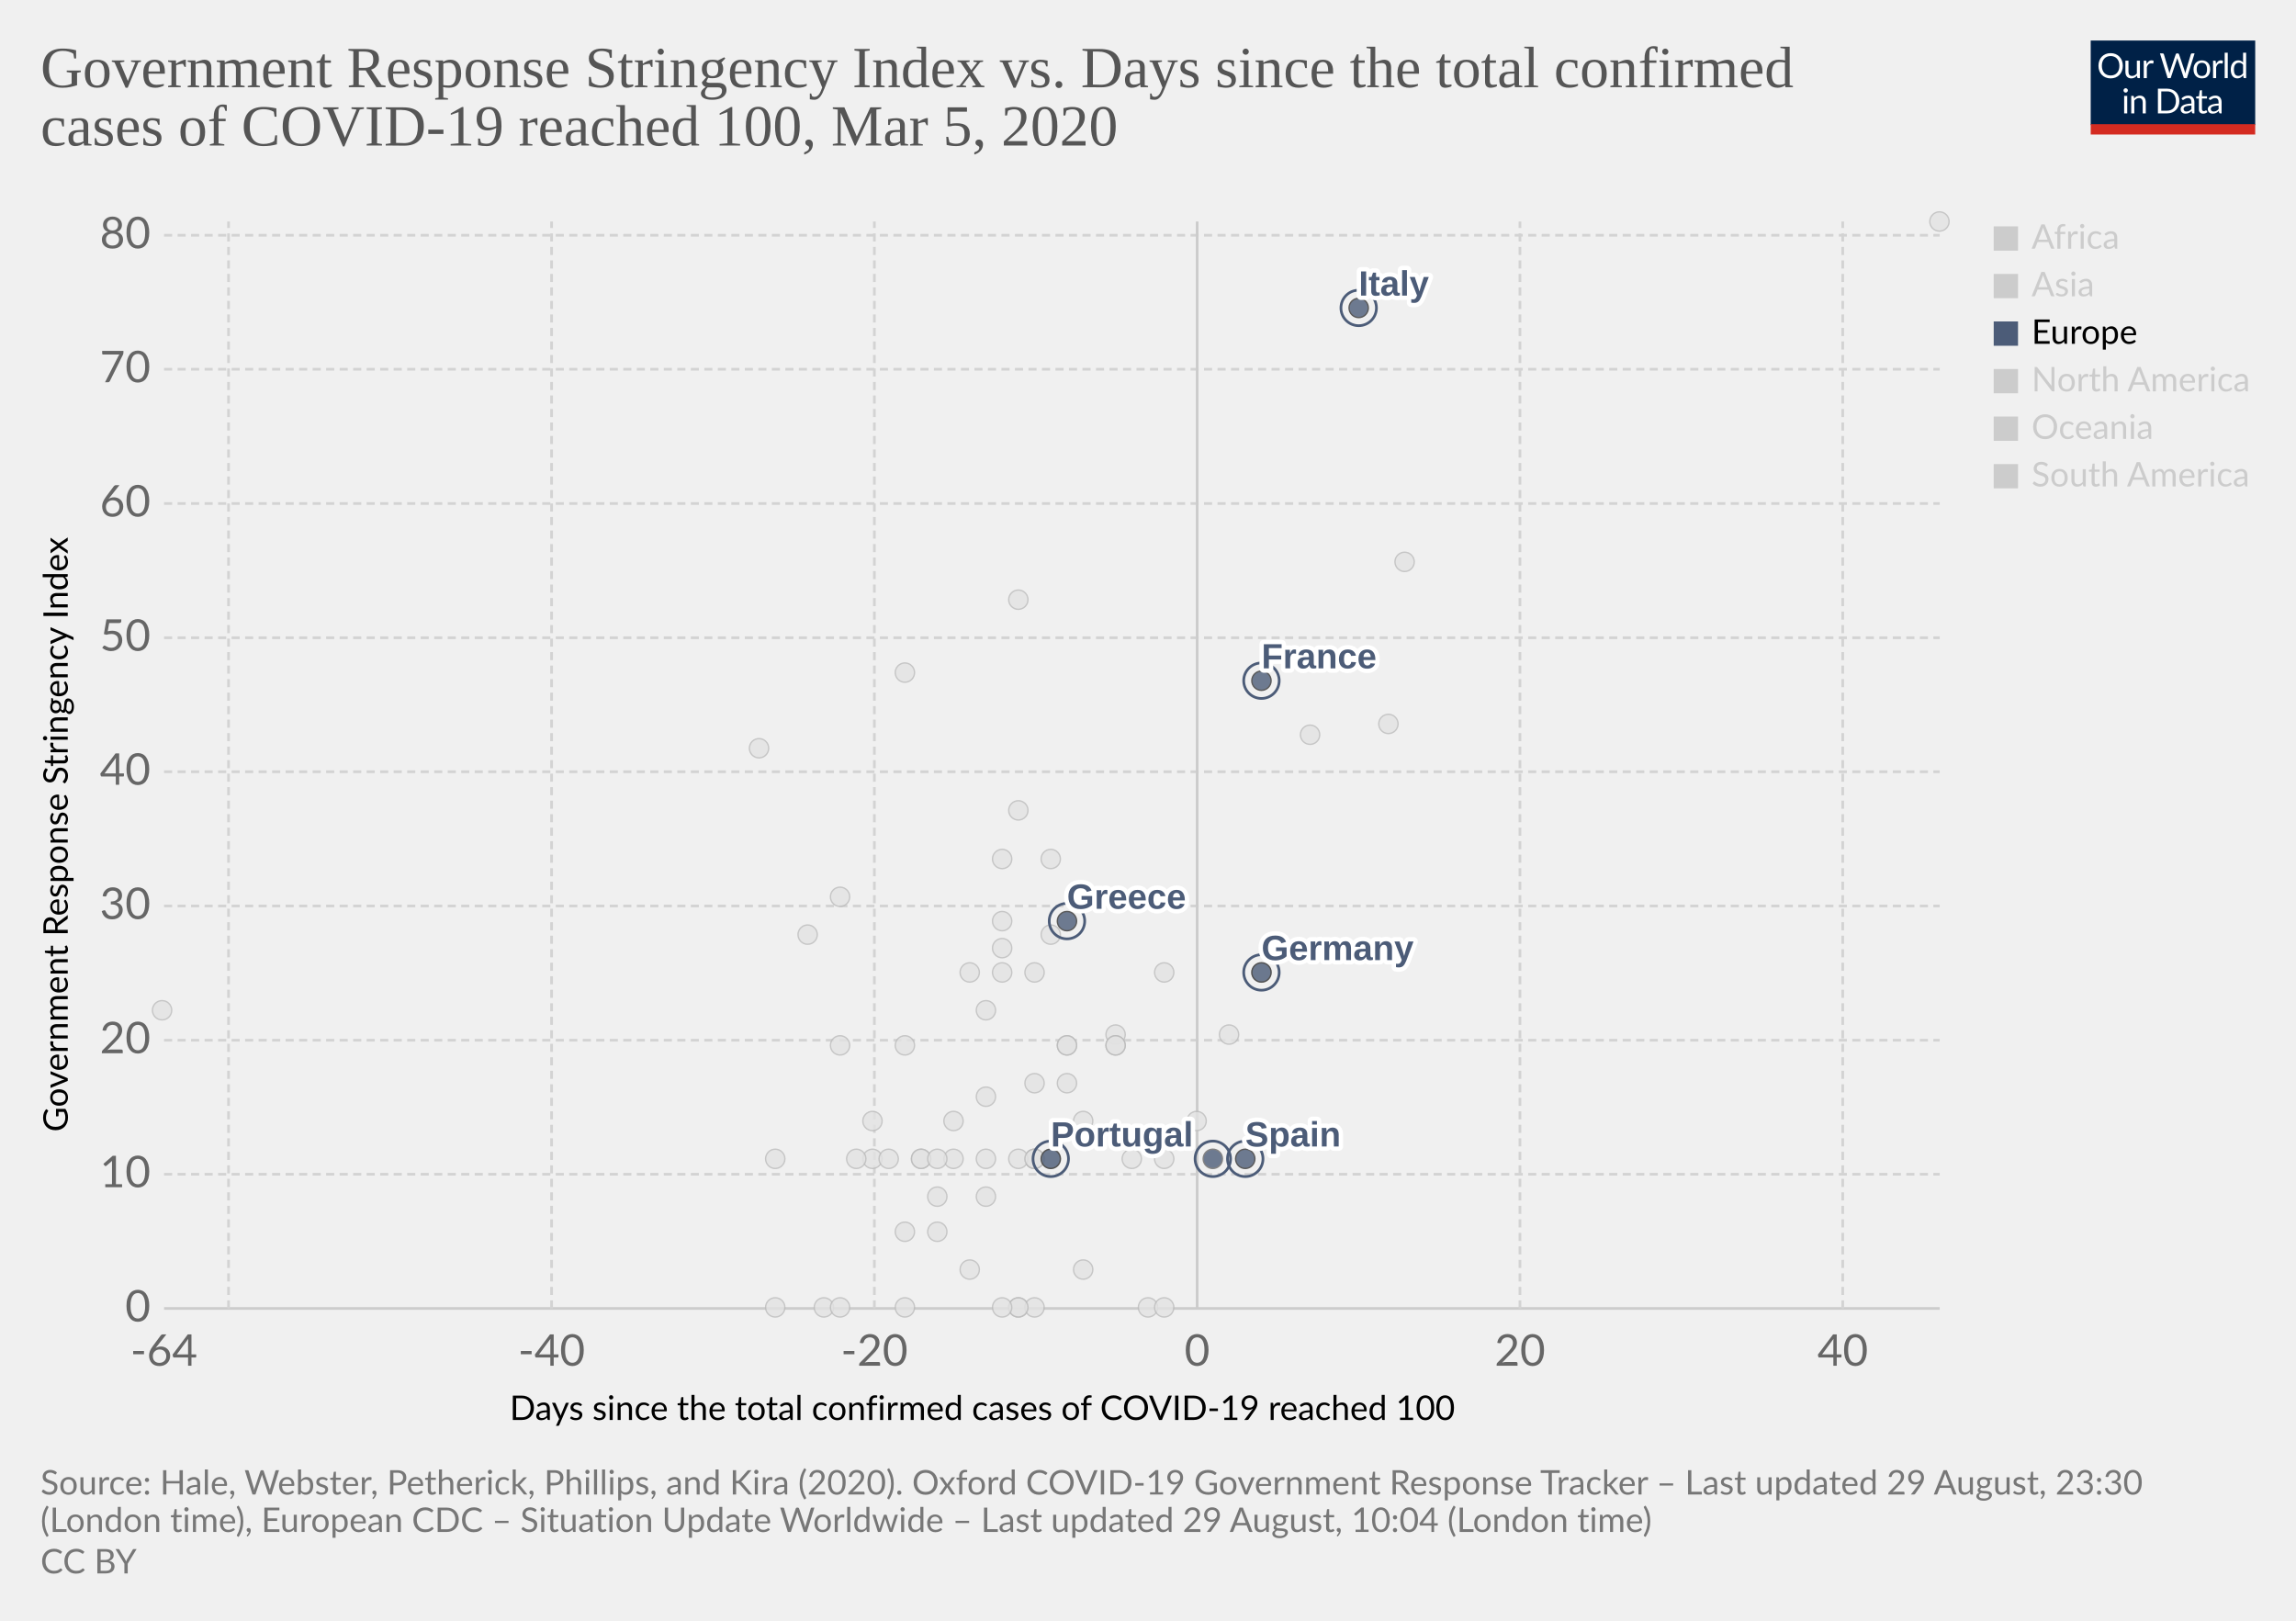
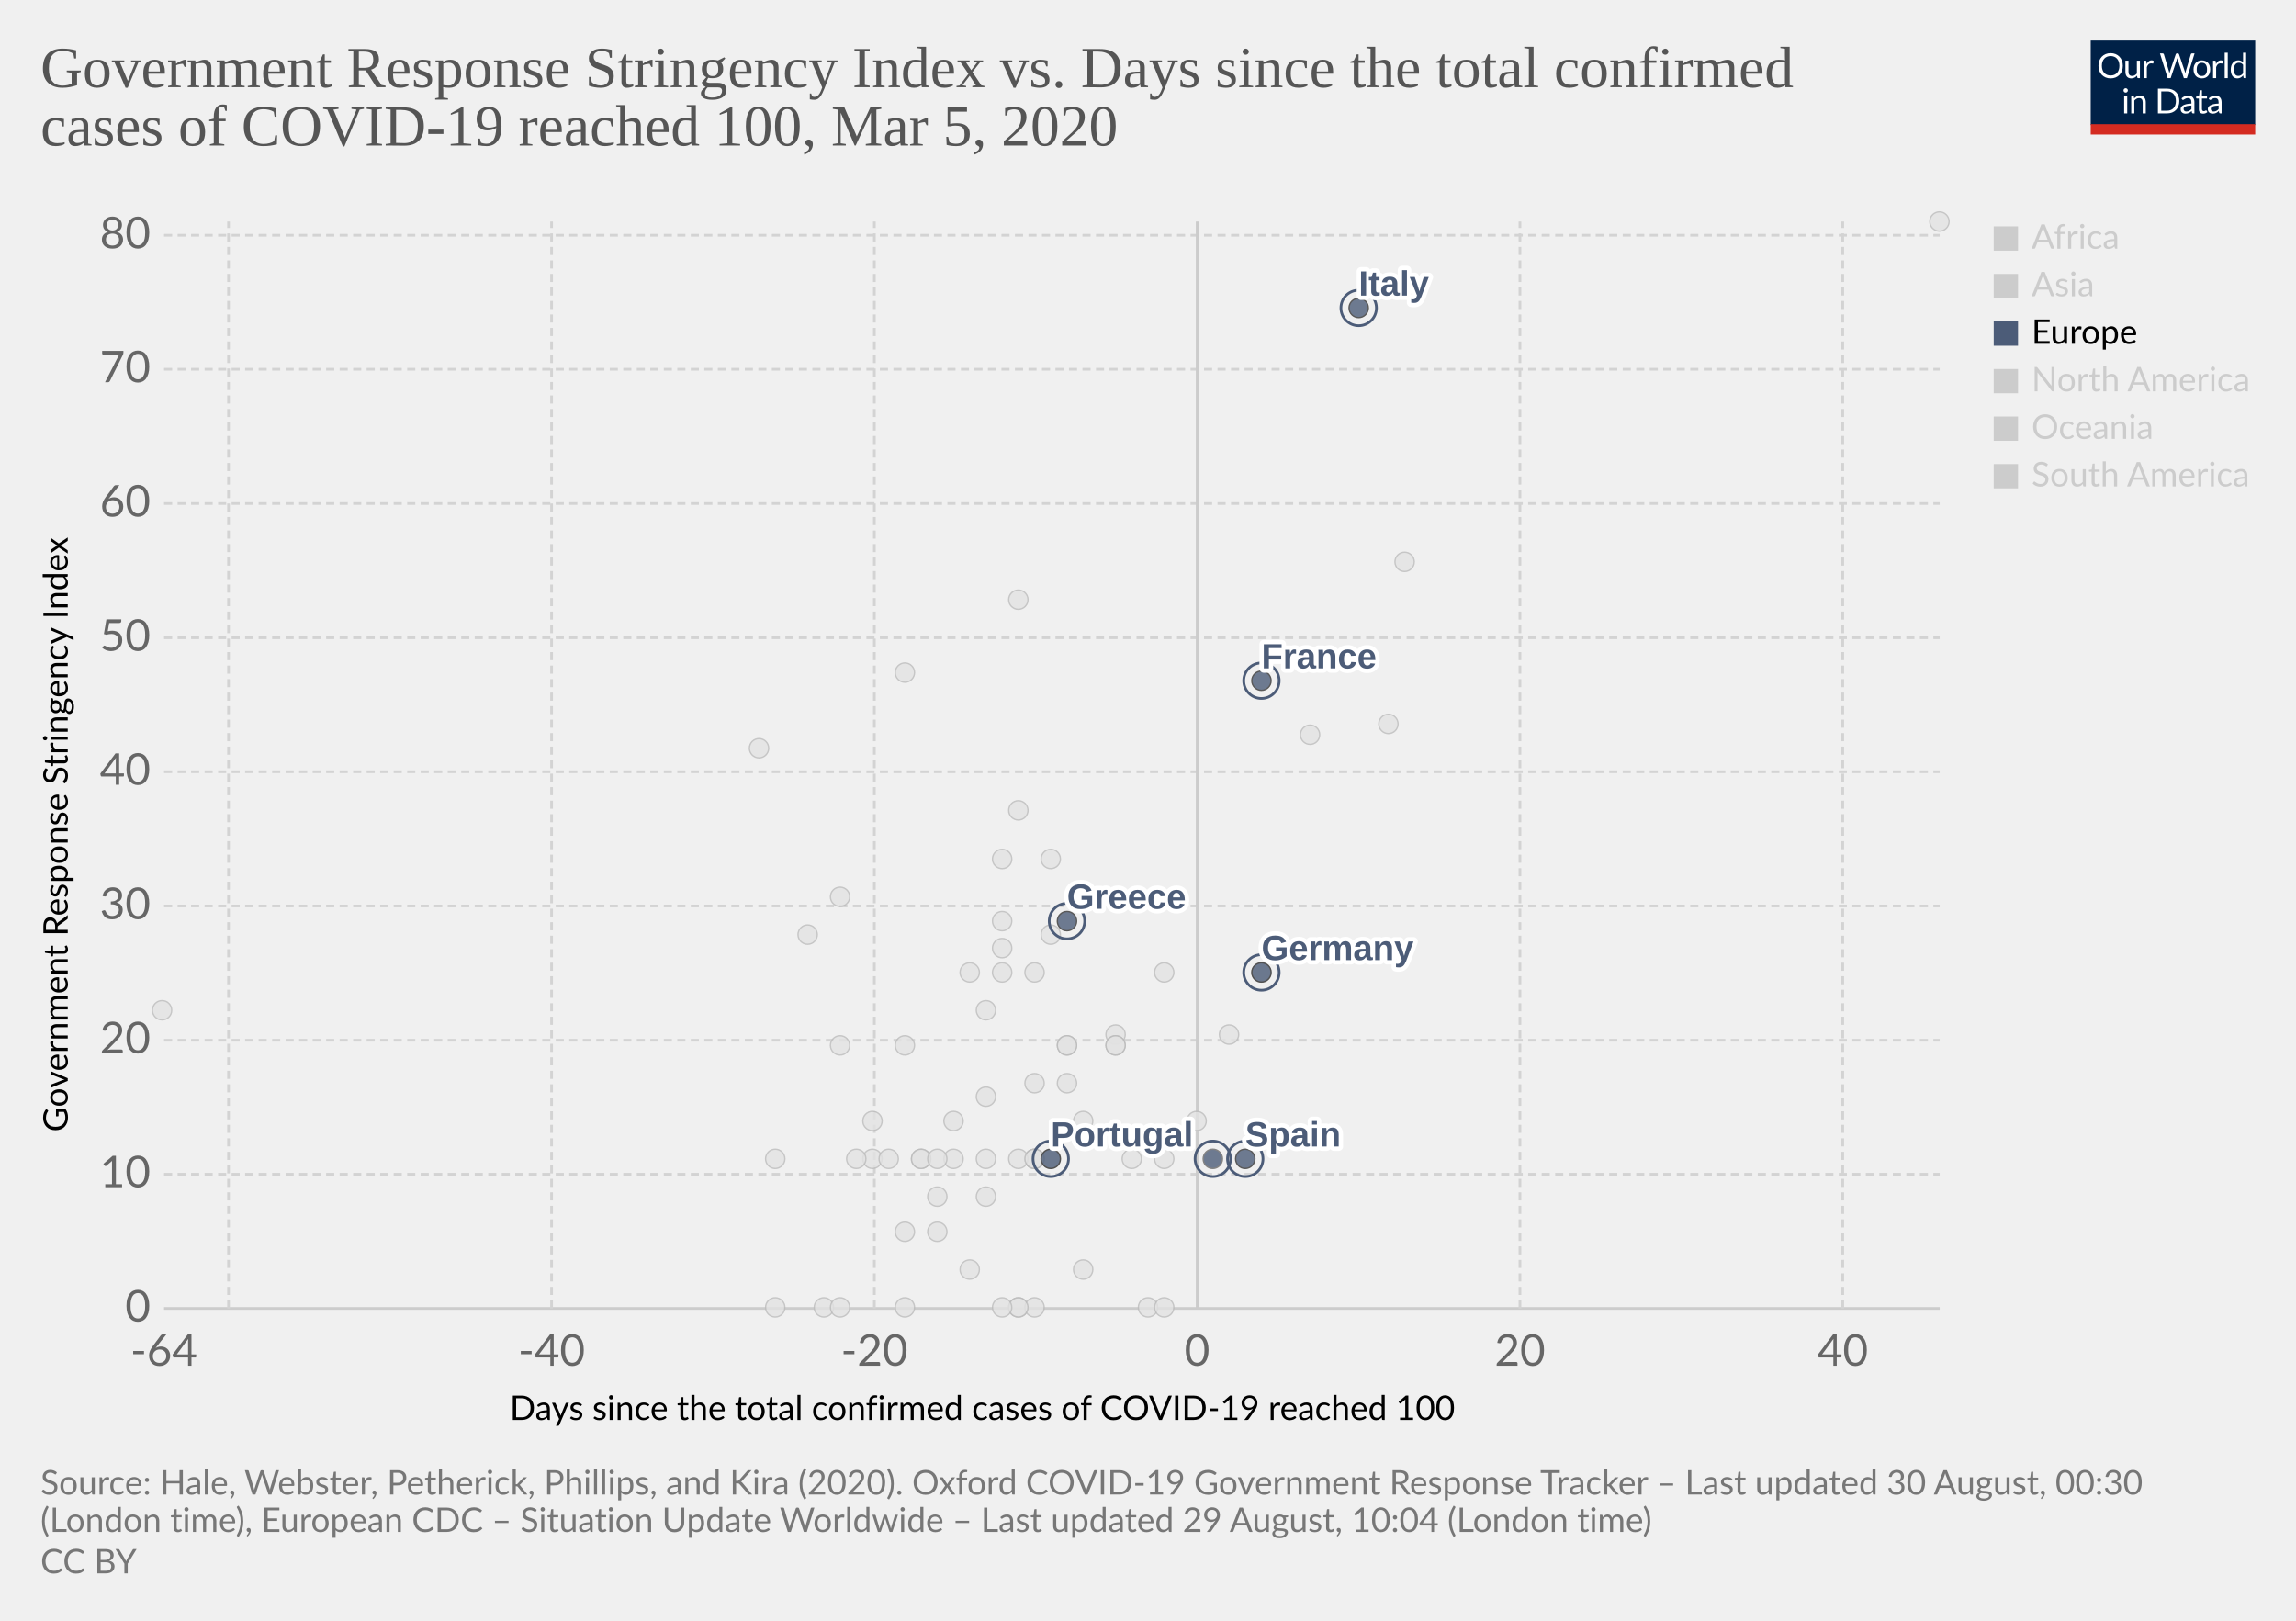
<svg xmlns="http://www.w3.org/2000/svg" version="1.1" style="background-color:#fff;-webkit-font-smoothing:antialiased" width="850" height="600" viewBox="0 0 850 600" font-family="Lato,'Helvetica Neue',Helvetica,Arial,sans-serif" font-size="18" text-rendering="optimizeLegibility">
  <g class="HeaderView">
    <g transform="matrix(.29 0 0 .29 774 15)">
      <svg width="210" height="120" viewBox="0 0 210 120" fill="none">
        <g clip-path="url(#clip0)">
          <path d="M0 0h210v107.89H0V0z" fill="#002147" />
          <path d="M40.98 32.25c0 2.36-.38 4.53-1.12 6.51a14.26 14.26 0 01-8.1 8.4c-1.9.78-4.02 1.17-6.34 1.17a16.6 16.6 0 01-6.33-1.17 14.31 14.31 0 01-8.08-8.4 18.29 18.29 0 01-1.12-6.51c0-2.36.38-4.53 1.12-6.5a14.32 14.32 0 018.07-8.44c1.92-.8 4.03-1.19 6.34-1.19 2.32 0 4.43.4 6.34 1.19 1.92.8 3.56 1.9 4.93 3.34a14.87 14.87 0 013.17 5.1 18.1 18.1 0 011.12 6.5zm-4.38 0c0-1.94-.26-3.68-.8-5.22a10.91 10.91 0 00-2.24-3.89 9.68 9.68 0 00-3.52-2.46 11.95 11.95 0 00-4.62-.86c-1.68 0-3.21.28-4.6.86a9.88 9.88 0 00-3.54 2.46 10.91 10.91 0 00-2.24 3.9c-.53 1.53-.8 3.27-.8 5.2 0 1.94.27 3.68.8 5.22a11.17 11.17 0 002.24 3.9 10.01 10.01 0 003.55 2.44c1.38.56 2.9.83 4.6.83 1.7 0 3.24-.27 4.61-.83a9.8 9.8 0 003.52-2.44 11.17 11.17 0 002.25-3.9c.53-1.54.8-3.28.8-5.21zm26.22-6.54V48H60.5c-.56 0-.9-.27-1.05-.81l-.31-2.4a12.45 12.45 0 01-3.26 2.6c-1.2.64-2.58.96-4.13.96-1.22 0-2.3-.2-3.24-.6a6.52 6.52 0 01-2.33-1.7 7.37 7.37 0 01-1.43-2.67c-.3-1.04-.46-2.2-.46-3.45V25.7h3.91v14.22c0 1.68.38 2.99 1.15 3.91.77.93 1.96 1.39 3.54 1.39 1.16 0 2.24-.27 3.23-.82a10.42 10.42 0 002.8-2.28V25.7h3.91zm8.61 4.47a9.94 9.94 0 012.6-3.56 5.64 5.64 0 013.76-1.3c.47 0 .92.05 1.34.15.44.1.83.27 1.17.49l-.3 2.92c-.09.37-.3.55-.66.55-.2 0-.5-.04-.9-.13a6.21 6.21 0 00-3.24.18c-.54.2-1.03.5-1.47.92-.42.4-.81.9-1.17 1.5-.33.58-.64 1.26-.92 2.02V48H67.7V25.71h2.25c.42 0 .72.08.88.25.16.16.27.44.33.83l.26 3.39zm61.16-13.7L122.75 48h-3.82l-7.99-24.05a21.95 21.95 0 01-.42-1.58 38.36 38.36 0 01-.44 1.58L102.05 48h-3.83L88.4 16.47h3.54c.38 0 .7.1.95.29.26.2.43.43.5.73l6.52 21.9c.1.4.2.83.28 1.28.1.46.2.94.29 1.46l.3-1.46c.12-.47.25-.9.38-1.27l7.41-21.91c.1-.25.26-.48.51-.69.27-.22.58-.33.95-.33h1.23c.38 0 .69.1.92.29.24.2.41.43.53.73l7.4 21.9a28.4 28.4 0 01.68 2.62 29.52 29.52 0 01.52-2.61l6.54-21.91c.07-.27.23-.5.48-.7.27-.21.58-.32.95-.32h3.32zm9.35 8.88c1.63 0 3.1.27 4.4.82a9.43 9.43 0 015.46 5.94c.5 1.4.74 2.98.74 4.73 0 1.76-.25 3.34-.74 4.75a9.43 9.43 0 01-5.46 5.92c-1.3.52-2.77.79-4.4.79-1.64 0-3.12-.27-4.44-.8a9.42 9.42 0 01-3.35-2.3c-.92-1-1.63-2.2-2.13-3.61-.49-1.41-.73-3-.73-4.75s.24-3.33.73-4.73c.5-1.43 1.2-2.64 2.13-3.63a9.4 9.4 0 013.35-2.31c1.32-.55 2.8-.82 4.44-.82zm0 19.89c2.2 0 3.84-.73 4.93-2.2 1.08-1.48 1.63-3.54 1.63-6.18 0-2.66-.55-4.72-1.63-6.2-1.09-1.49-2.73-2.23-4.93-2.23-1.12 0-2.09.2-2.93.57a5.7 5.7 0 00-2.06 1.65 7.5 7.5 0 00-1.24 2.67c-.26 1.04-.4 2.22-.4 3.54 0 2.64.55 4.7 1.64 6.18 1.1 1.47 2.76 2.2 4.99 2.2zm17.97-15.07a9.94 9.94 0 012.6-3.56 5.64 5.64 0 013.76-1.3c.47 0 .91.05 1.34.15.44.1.83.27 1.16.49l-.28 2.92c-.09.37-.31.55-.66.55-.2 0-.5-.04-.9-.13a6.2 6.2 0 00-3.24.18c-.54.2-1.03.5-1.47.92-.43.4-.82.9-1.17 1.5a13.1 13.1 0 00-.92 2.02V48h-3.94V25.71h2.24c.43 0 .72.08.88.25.17.16.28.44.33.83l.27 3.39zm15.04-14.59V48h-3.92V15.6h3.92zm19.55 15.43a6.22 6.22 0 00-2.38-2.05 6.7 6.7 0 00-2.86-.6c-2.07 0-3.66.75-4.77 2.23-1.12 1.48-1.68 3.6-1.68 6.33 0 1.46.13 2.7.38 3.74a7.29 7.29 0 001.1 2.56 4.35 4.35 0 001.78 1.45c.7.3 1.5.46 2.4.46 1.29 0 2.41-.3 3.36-.88a9.6 9.6 0 002.67-2.49V31.02zm3.91-15.43V48h-2.33c-.56 0-.9-.27-1.06-.81l-.35-2.71a12.13 12.13 0 01-3.25 2.77 8.28 8.28 0 01-4.23 1.06 7.31 7.31 0 01-6.14-2.9c-.73-.96-1.3-2.15-1.69-3.57a18.35 18.35 0 01.07-9.48 11.29 11.29 0 011.89-3.7 8.7 8.7 0 017.06-3.34 7.96 7.96 0 016.12 2.62V15.59h3.91zM46.61 70.71V93H42.7V70.71h3.91zm.84-7c0 .39-.08.75-.24 1.09a2.81 2.81 0 01-1.52 1.47 2.67 2.67 0 01-2.16 0 2.9 2.9 0 01-1.45-1.47 2.67 2.67 0 010-2.16c.15-.35.35-.65.6-.9.25-.27.53-.47.85-.62a2.67 2.67 0 012.16 0c.35.15.65.35.9.62.27.25.47.55.62.9.16.34.24.7.24 1.08zm7.97 10.24c.49-.54 1-1.04 1.54-1.48a9.85 9.85 0 013.66-1.84 8.96 8.96 0 015.43.35c.94.4 1.72.97 2.33 1.71a7.36 7.36 0 011.43 2.67c.32 1.04.49 2.19.49 3.45V93h-3.94V78.81c0-1.69-.4-3-1.17-3.92-.76-.93-1.93-1.4-3.5-1.4a6.6 6.6 0 00-3.25.83c-1 .56-1.92 1.31-2.77 2.27V93h-3.94V70.71h2.35c.56 0 .9.28 1.04.82l.3 2.42zm57.7 3.3c0 2.36-.37 4.5-1.11 6.44a14.3 14.3 0 01-3.17 4.98 14.1 14.1 0 01-4.93 3.2c-1.9.76-4.02 1.13-6.33 1.13H85.8V61.47h11.77c2.31 0 4.42.39 6.33 1.15a13.8 13.8 0 018.1 8.18 17.75 17.75 0 011.12 6.45zm-4.37 0c0-1.94-.26-3.67-.8-5.2a10.94 10.94 0 00-2.23-3.87 9.57 9.57 0 00-3.53-2.42 12.23 12.23 0 00-4.61-.83h-7.5v24.62h7.5c1.7 0 3.24-.28 4.61-.84a9.7 9.7 0 003.53-2.4 10.94 10.94 0 002.24-3.87c.53-1.53.8-3.26.8-5.2zm19.8 5.72c-1.8.06-3.34.2-4.62.44-1.26.22-2.3.51-3.1.88-.8.36-1.37.8-1.74 1.3-.35.5-.53 1.05-.53 1.67 0 .58.1 1.1.3 1.52a3 3 0 00.76 1.05c.34.27.73.46 1.17.6.45.11.94.17 1.45.17a7.28 7.28 0 003.5-.81 11.95 11.95 0 002.82-2.2v-4.62zm-12.65-9.11a12.73 12.73 0 013.98-2.66c1.43-.59 3-.88 4.73-.88 1.25 0 2.36.2 3.33.61a6.81 6.81 0 013.94 4.38c.33 1.04.5 2.19.5 3.43V93h-1.74a1.8 1.8 0 01-.88-.18c-.2-.13-.36-.38-.48-.74l-.44-2.12c-.59.55-1.16 1.03-1.72 1.46a9.48 9.48 0 01-3.74 1.7c-.69.15-1.46.23-2.3.23-.87 0-1.69-.12-2.45-.35a5.34 5.34 0 01-3.34-2.93 6.64 6.64 0 01-.49-2.64c0-.88.25-1.72.73-2.53a6.33 6.33 0 012.35-2.17c1.09-.63 2.5-1.15 4.25-1.54 1.75-.41 3.89-.65 6.42-.7v-1.75c0-1.73-.37-3.03-1.12-3.91-.75-.9-1.84-1.34-3.28-1.34-.97 0-1.78.12-2.44.37-.64.23-1.2.5-1.7.81l-1.23.82c-.33.23-.67.35-1 .35-.27 0-.5-.07-.69-.2a2.1 2.1 0 01-.48-.53l-.7-1.25zm27.67 19.5c-1.76 0-3.12-.5-4.07-1.48-.94-.98-1.41-2.4-1.41-4.25V74h-2.68a.9.9 0 01-.6-.2c-.16-.14-.24-.36-.24-.66v-1.56l3.65-.46.9-6.89a.9.9 0 01.29-.52.88.88 0 01.62-.22H142v7.67h6.44V74H142v13.38c0 .94.22 1.63.68 2.09.45.45 1.04.68 1.76.68a3.21 3.21 0 001.85-.53l.55-.35c.16-.12.3-.18.41-.18.2 0 .4.13.55.38l1.15 1.87a7.45 7.45 0 01-2.44 1.5c-.96.35-1.94.52-2.95.52zm19.68-10.4c-1.8.07-3.34.21-4.62.45-1.26.22-2.3.51-3.1.88-.8.36-1.37.8-1.74 1.3-.35.5-.53 1.05-.53 1.67 0 .58.1 1.1.3 1.52.18.42.44.77.76 1.05.34.27.73.46 1.17.6.45.11.94.17 1.45.17a7.3 7.3 0 003.5-.81 12.04 12.04 0 002.82-2.2v-4.62zm-12.65-9.1a12.72 12.72 0 013.99-2.66c1.42-.59 3-.88 4.72-.88 1.25 0 2.36.2 3.33.61a6.81 6.81 0 013.94 4.38c.33 1.04.5 2.19.5 3.43V93h-1.74a1.8 1.8 0 01-.88-.18c-.2-.13-.36-.38-.48-.74l-.44-2.12c-.59.55-1.16 1.03-1.72 1.46a9.48 9.48 0 01-3.74 1.7c-.69.15-1.46.23-2.3.23-.87 0-1.69-.12-2.45-.35a5.33 5.33 0 01-3.34-2.93 6.62 6.62 0 01-.49-2.64c0-.88.25-1.72.73-2.53a6.33 6.33 0 012.35-2.17c1.09-.63 2.5-1.15 4.25-1.54a31.2 31.2 0 016.42-.7v-1.75c0-1.73-.37-3.03-1.12-3.91-.75-.9-1.84-1.34-3.28-1.34-.97 0-1.78.12-2.44.37-.64.23-1.2.5-1.7.81-.46.3-.87.57-1.22.82-.34.23-.68.35-1.02.35-.26 0-.49-.07-.68-.2a1.88 1.88 0 01-.48-.53l-.7-1.25z" fill="#fff" />
          <path fill="#D42B21" d="M0 106.79h210V120H0z" />
        </g>
        <defs>
          <clipPath id="clip0">
            <path fill="#fff" d="M0 0h210v120H0z" />
          </clipPath>
        </defs>
      </svg>
    </g>
    <a href="https://ourworldindata.org/grapher/covid-stringency-vs-days-cases-reached-100" target="_blank" font-family="&quot;Playfair Display&quot;,Georgia,&quot;Times New Roman&quot;,serif">
      <text font-size="21.6" x="15" y="32.3" fill="#555">
        <tspan x="15" y="32.28">Government Response Stringency Index vs. Days since the total confirmed</tspan>
        <tspan x="15" y="53.88">cases of COVID-19 reached 100, Mar 5, 2020</tspan>
      </text>
    </a>
  </g>
  <g class="ScatterPlot">
    <g class="AxisBoxView">
      <g class="HorizontalAxis">
        <text font-size="12.6" x="188.7" y="525.7">
          <tspan x="188.7" y="525.68">Days since the total confirmed cases of COVID-19 reached 100</tspan>
        </text>
        <text x="60.7" y="505.6" fill="#666" text-anchor="middle" font-size="16.2">-64</text>
        <text x="204.2" y="505.6" fill="#666" text-anchor="middle" font-size="16.2">-40</text>
        <text x="323.7" y="505.6" fill="#666" text-anchor="middle" font-size="16.2">-20</text>
        <text x="443.2" y="505.6" fill="#666" text-anchor="middle" font-size="16.2">0</text>
        <text x="562.7" y="505.6" fill="#666" text-anchor="middle" font-size="16.2">20</text>
        <text x="682.2" y="505.6" fill="#666" text-anchor="middle" font-size="16.2">40</text>
      </g>
      <g class="VerticalAxis">
        <text font-size="12.6" x="-419" y="25.1" transform="rotate(-90)">
          <tspan x="-419" y="25.08">Government Response Stringency Index</tspan>
        </text>
        <text x="55.74" y="484.4" fill="#666" dominant-baseline="middle" text-anchor="end" font-size="16.2">0</text>
        <text x="55.74" y="434.7" fill="#666" dominant-baseline="middle" text-anchor="end" font-size="16.2">10</text>
        <text x="55.74" y="385.1" fill="#666" dominant-baseline="middle" text-anchor="end" font-size="16.2">20</text>
        <text x="55.74" y="335.4" fill="#666" dominant-baseline="middle" text-anchor="end" font-size="16.2">30</text>
        <text x="55.74" y="285.7" fill="#666" dominant-baseline="middle" text-anchor="end" font-size="16.2">40</text>
        <text x="55.74" y="236.1" fill="#666" dominant-baseline="middle" text-anchor="end" font-size="16.2">50</text>
        <text x="55.74" y="186.4" fill="#666" dominant-baseline="middle" text-anchor="end" font-size="16.2">60</text>
        <text x="55.74" y="136.7" fill="#666" dominant-baseline="middle" text-anchor="end" font-size="16.2">70</text>
        <text x="55.74" y="87.1" fill="#666" dominant-baseline="middle" text-anchor="end" font-size="16.2">80</text>
      </g>
      <g class="AxisGridLines horizontalLines">
        <path stroke="#ccc" d="M60.74 484.4h657.35" />
        <path stroke="#d3d3d3" stroke-dasharray="3,2" d="M60.74 434.7h657.35M60.74 385.1h657.35M60.74 335.4h657.35M60.74 285.7h657.35M60.74 236.1h657.35M60.74 186.4h657.35M60.74 136.7h657.35M60.74 87.1h657.35" />
      </g>
      <g class="AxisGridLines verticalLines">
        <path stroke="#d3d3d3" stroke-dasharray="3,2" d="M84.6 484.4V82M204.2 484.4V82M323.7 484.4V82" />
        <path stroke="#ccc" d="M443.2 484.4V82" />
        <path stroke="#d3d3d3" stroke-dasharray="3,2" d="M562.7 484.4V82M682.2 484.4V82" />
      </g>
    </g>
    <g class="PointsWithLabels clickable" clip-path="url(#a)" font-family="Arial, sans-serif">
      <path fill="rgba(255,255,255,0)" d="M60.74 82h657.35v402.4H60.74z" />
      <defs>
        <clipPath id="a">
          <path d="M50.74 72h677.35v422.4H50.74z" />
        </clipPath>
      </defs>
      <g class="key-Georgia_0">
        <circle cx="281" cy="277" r="3.57" fill="#e2e2e2" opacity=".8" stroke="#bbb" stroke-width=".5" />
      </g>
      <g class="key-Iceland_0">
        <circle cx="395" cy="401" r="3.57" fill="#e2e2e2" opacity=".8" stroke="#bbb" stroke-width=".5" />
      </g>
      <g class="key-India_0">
        <circle cx="371" cy="351" r="3.57" fill="#e2e2e2" opacity=".8" stroke="#bbb" stroke-width=".5" />
      </g>
      <g class="key-Indonesia_0">
        <circle cx="377" cy="300" r="3.57" fill="#e2e2e2" opacity=".8" stroke="#bbb" stroke-width=".5" />
      </g>
      <g class="key-Iran_0">
        <circle cx="485" cy="272" r="3.57" fill="#e2e2e2" opacity=".8" stroke="#bbb" stroke-width=".5" />
      </g>
      <g class="key-Iraq_0">
        <circle cx="377" cy="222" r="3.57" fill="#e2e2e2" opacity=".8" stroke="#bbb" stroke-width=".5" />
      </g>
      <g class="key-Ireland_0">
        <circle cx="383" cy="429" r="3.57" fill="#e2e2e2" opacity=".8" stroke="#bbb" stroke-width=".5" />
      </g>
      <g class="key-Israel_0">
        <circle cx="389" cy="318" r="3.57" fill="#e2e2e2" opacity=".8" stroke="#bbb" stroke-width=".5" />
      </g>
      <g class="key-Japan_0">
        <circle cx="514" cy="268" r="3.57" fill="#e2e2e2" opacity=".8" stroke="#bbb" stroke-width=".5" />
      </g>
      <g class="key-Kuwait_0">
        <circle cx="389" cy="346" r="3.57" fill="#e2e2e2" opacity=".8" stroke="#bbb" stroke-width=".5" />
      </g>
      <g class="key-Canada_0">
        <circle cx="401" cy="470" r="3.57" fill="#e2e2e2" opacity=".8" stroke="#bbb" stroke-width=".5" />
      </g>
      <g class="key-China_0">
        <circle cx="718" cy="82" r="3.57" fill="#e2e2e2" opacity=".8" stroke="#bbb" stroke-width=".5" />
      </g>
      <g class="key-Croatia_0">
        <circle cx="353" cy="415" r="3.57" fill="#e2e2e2" opacity=".8" stroke="#bbb" stroke-width=".5" />
      </g>
      <g class="key-Czech-Republic_0">
        <circle cx="395" cy="387" r="3.57" fill="#e2e2e2" opacity=".8" stroke="#bbb" stroke-width=".5" />
      </g>
      <g class="key-Denmark_0">
        <circle cx="413" cy="383" r="3.57" fill="#e2e2e2" opacity=".8" stroke="#bbb" stroke-width=".5" />
      </g>
      <g class="key-Dominican-Republic_0">
        <circle cx="341" cy="429" r="3.57" fill="#e2e2e2" opacity=".8" stroke="#bbb" stroke-width=".5" />
      </g>
      <g class="key-Ecuador_0">
        <circle cx="365" cy="443" r="3.57" fill="#e2e2e2" opacity=".8" stroke="#bbb" stroke-width=".5" />
      </g>
      <g class="key-Egypt_0">
        <circle cx="377" cy="484" r="3.57" fill="#e2e2e2" opacity=".8" stroke="#bbb" stroke-width=".5" />
      </g>
      <g class="key-Estonia_0">
        <circle cx="383" cy="484" r="3.57" fill="#e2e2e2" opacity=".8" stroke="#bbb" stroke-width=".5" />
      </g>
      <g class="key-Finland_0">
        <circle cx="395" cy="387" r="3.57" fill="#e2e2e2" opacity=".8" stroke="#bbb" stroke-width=".5" />
      </g>
      <g class="key-Afghanistan_0">
        <circle cx="299" cy="346" r="3.57" fill="#e2e2e2" opacity=".8" stroke="#bbb" stroke-width=".5" />
      </g>
      <g class="key-Algeria_0">
        <circle cx="347" cy="456" r="3.57" fill="#e2e2e2" opacity=".8" stroke="#bbb" stroke-width=".5" />
      </g>
      <g class="key-Australia_0">
        <circle cx="413" cy="387" r="3.57" fill="#e2e2e2" opacity=".8" stroke="#bbb" stroke-width=".5" />
      </g>
      <g class="key-Austria_0">
        <circle cx="419" cy="429" r="3.57" fill="#e2e2e2" opacity=".8" stroke="#bbb" stroke-width=".5" />
      </g>
      <g class="key-Azerbaijan_0">
        <circle cx="311" cy="332" r="3.57" fill="#e2e2e2" opacity=".8" stroke="#bbb" stroke-width=".5" />
      </g>
      <g class="key-Bahrain_0">
        <circle cx="413" cy="332" r="3.57" fill="#e2e2e2" opacity=".8" stroke="#bbb" stroke-width=".5" />
      </g>
      <g class="key-Belarus_0">
        <circle cx="287" cy="484" r="3.57" fill="#e2e2e2" opacity=".8" stroke="#bbb" stroke-width=".5" />
      </g>
      <g class="key-Belgium_0">
        <circle cx="443" cy="415" r="3.57" fill="#e2e2e2" opacity=".8" stroke="#bbb" stroke-width=".5" />
      </g>
      <g class="key-Brazil_0">
        <circle cx="383" cy="429" r="3.57" fill="#e2e2e2" opacity=".8" stroke="#bbb" stroke-width=".5" />
      </g>
      <g class="key-Cambodia_0">
        <circle cx="305" cy="484" r="3.57" fill="#e2e2e2" opacity=".8" stroke="#bbb" stroke-width=".5" />
      </g>
      <g class="key-Norway_0">
        <circle cx="431" cy="429" r="3.57" fill="#e2e2e2" opacity=".8" stroke="#bbb" stroke-width=".5" />
      </g>
      <g class="key-Oman_0">
        <circle cx="311" cy="387" r="3.57" fill="#e2e2e2" opacity=".8" stroke="#bbb" stroke-width=".5" />
      </g>
      <g class="key-Pakistan_0">
        <circle cx="371" cy="341" r="3.57" fill="#e2e2e2" opacity=".8" stroke="#bbb" stroke-width=".5" />
      </g>
      <g class="key-Philippines_0">
        <circle cx="383" cy="360" r="3.57" fill="#e2e2e2" opacity=".8" stroke="#bbb" stroke-width=".5" />
      </g>
      <g class="key-Qatar_0">
        <circle cx="401" cy="415" r="3.57" fill="#e2e2e2" opacity=".8" stroke="#bbb" stroke-width=".5" />
      </g>
      <g class="key-Romania_0">
        <circle cx="383" cy="401" r="3.57" fill="#e2e2e2" opacity=".8" stroke="#bbb" stroke-width=".5" />
      </g>
      <g class="key-Russia_0">
        <circle cx="365" cy="374" r="3.57" fill="#e2e2e2" opacity=".8" stroke="#bbb" stroke-width=".5" />
      </g>
      <g class="key-San-Marino_0">
        <circle cx="371" cy="318" r="3.57" fill="#e2e2e2" opacity=".8" stroke="#bbb" stroke-width=".5" />
      </g>
      <g class="key-Singapore_0">
        <circle cx="467" cy="360" r="3.57" fill="#e2e2e2" opacity=".8" stroke="#bbb" stroke-width=".5" />
      </g>
      <g class="key-South-Korea_0">
        <circle cx="520" cy="208" r="3.57" fill="#e2e2e2" opacity=".8" stroke="#bbb" stroke-width=".5" />
      </g>
      <g class="key-Sri-Lanka_0">
        <circle cx="323" cy="429" r="3.57" fill="#e2e2e2" opacity=".8" stroke="#bbb" stroke-width=".5" />
      </g>
      <g class="key-Sweden_0">
        <circle cx="425" cy="484" r="3.57" fill="#e2e2e2" opacity=".8" stroke="#bbb" stroke-width=".5" />
      </g>
      <g class="key-Switzerland_0">
        <circle cx="431" cy="360" r="3.57" fill="#e2e2e2" opacity=".8" stroke="#bbb" stroke-width=".5" />
      </g>
      <g class="key-Taiwan_0">
        <circle cx="359" cy="360" r="3.57" fill="#e2e2e2" opacity=".8" stroke="#bbb" stroke-width=".5" />
      </g>
      <g class="key-Thailand_0">
        <circle cx="377" cy="484" r="3.57" fill="#e2e2e2" opacity=".8" stroke="#bbb" stroke-width=".5" />
      </g>
      <g class="key-United-Arab-Emirates_0">
        <circle cx="365" cy="406" r="3.57" fill="#e2e2e2" opacity=".8" stroke="#bbb" stroke-width=".5" />
      </g>
      <g class="key-United-States_0">
        <circle cx="455" cy="383" r="3.57" fill="#e2e2e2" opacity=".8" stroke="#bbb" stroke-width=".5" />
      </g>
      <g class="key-Vietnam_0">
        <circle cx="335" cy="249" r="3.57" fill="#e2e2e2" opacity=".8" stroke="#bbb" stroke-width=".5" />
      </g>
      <g class="key-Lebanon_0">
        <circle cx="371" cy="360" r="3.57" fill="#e2e2e2" opacity=".8" stroke="#bbb" stroke-width=".5" />
      </g>
      <g class="key-Lithuania_0">
        <circle cx="341" cy="429" r="3.57" fill="#e2e2e2" opacity=".8" stroke="#bbb" stroke-width=".5" />
      </g>
      <g class="key-Luxembourg_0">
        <circle cx="365" cy="429" r="3.57" fill="#e2e2e2" opacity=".8" stroke="#bbb" stroke-width=".5" />
      </g>
      <g class="key-Malaysia_0">
        <circle cx="413" cy="387" r="3.57" fill="#e2e2e2" opacity=".8" stroke="#bbb" stroke-width=".5" />
      </g>
      <g class="key-Mexico_0">
        <circle cx="359" cy="470" r="3.57" fill="#e2e2e2" opacity=".8" stroke="#bbb" stroke-width=".5" />
      </g>
      <g class="key-Nepal_0">
        <circle cx="60" cy="374" r="3.57" fill="#e2e2e2" opacity=".8" stroke="#bbb" stroke-width=".5" />
      </g>
      <g class="key-Netherlands_0">
        <circle cx="431" cy="484" r="3.57" fill="#e2e2e2" opacity=".8" stroke="#bbb" stroke-width=".5" />
      </g>
      <g class="key-New-Zealand_0">
        <circle cx="335" cy="387" r="3.57" fill="#e2e2e2" opacity=".8" stroke="#bbb" stroke-width=".5" />
      </g>
      <g class="key-Nigeria_0">
        <circle cx="287" cy="429" r="3.57" fill="#e2e2e2" opacity=".8" stroke="#bbb" stroke-width=".5" />
      </g>
      <g class="key-Argentina_0">
        <circle cx="353" cy="429" r="3.57" fill="#e2e2e2" opacity=".8" stroke="#bbb" stroke-width=".5" />
      </g>
      <g class="key-Chile_0">
        <circle cx="371" cy="484" r="3.57" fill="#e2e2e2" opacity=".8" stroke="#bbb" stroke-width=".5" />
      </g>
      <g class="key-Hungary_0">
        <circle cx="347" cy="429" r="3.57" fill="#e2e2e2" opacity=".8" stroke="#bbb" stroke-width=".5" />
      </g>
      <g class="key-Jordan_0">
        <circle cx="329" cy="429" r="3.57" fill="#e2e2e2" opacity=".8" stroke="#bbb" stroke-width=".5" />
      </g>
      <g class="key-Slovenia_0">
        <circle cx="389" cy="429" r="3.57" fill="#e2e2e2" opacity=".8" stroke="#bbb" stroke-width=".5" />
      </g>
      <g class="key-Andorra_0">
        <circle cx="335" cy="484" r="3.57" fill="#e2e2e2" opacity=".8" stroke="#bbb" stroke-width=".5" />
      </g>
      <g class="key-Latvia_0">
        <circle cx="347" cy="443" r="3.57" fill="#e2e2e2" opacity=".8" stroke="#bbb" stroke-width=".5" />
      </g>
      <g class="key-Morocco_0">
        <circle cx="335" cy="456" r="3.57" fill="#e2e2e2" opacity=".8" stroke="#bbb" stroke-width=".5" />
      </g>
      <g class="key-Saudi-Arabia_0">
        <circle cx="377" cy="429" r="3.57" fill="#e2e2e2" opacity=".8" stroke="#bbb" stroke-width=".5" />
      </g>
      <g class="key-Senegal_0">
        <circle cx="311" cy="484" r="3.57" fill="#e2e2e2" opacity=".8" stroke="#bbb" stroke-width=".5" />
      </g>
      <g class="key-Tunisia_0">
        <circle cx="323" cy="415" r="3.57" fill="#e2e2e2" opacity=".8" stroke="#bbb" stroke-width=".5" />
      </g>
      <g class="key-Ukraine_0">
        <circle cx="317" cy="429" r="3.57" fill="#e2e2e2" opacity=".8" stroke="#bbb" stroke-width=".5" />
      </g>
      <g class="key-Poland_0">
        <circle cx="383" cy="429" r="3.57" fill="#e2e2e2" opacity=".8" stroke="#bbb" stroke-width=".5" />
      </g>
      <g class="key-Germany_0">
        <circle cx="467" cy="360" fill="none" stroke="#4C5C78" r="6.57" />
        <circle cx="467" cy="360" r="3.57" fill="#4C5C78" opacity=".8" stroke="#333" stroke-width=".5" />
      </g>
      <g class="key-Greece_0">
        <circle cx="395" cy="341" fill="none" stroke="#4C5C78" r="6.57" />
        <circle cx="395" cy="341" r="3.57" fill="#4C5C78" opacity=".8" stroke="#333" stroke-width=".5" />
      </g>
      <g class="key-Italy_0">
        <circle cx="503" cy="114" fill="none" stroke="#4C5C78" r="6.57" />
        <circle cx="503" cy="114" r="3.57" fill="#4C5C78" opacity=".8" stroke="#333" stroke-width=".5" />
      </g>
      <g class="key-France_0">
        <circle cx="467" cy="252" fill="none" stroke="#4C5C78" r="6.57" />
        <circle cx="467" cy="252" r="3.57" fill="#4C5C78" opacity=".8" stroke="#333" stroke-width=".5" />
      </g>
      <g class="key-Spain_0">
        <circle cx="461" cy="429" fill="none" stroke="#4C5C78" r="6.57" />
        <circle cx="461" cy="429" r="3.57" fill="#4C5C78" opacity=".8" stroke="#333" stroke-width=".5" />
      </g>
      <g class="key-United-Kingdom_0">
        <circle cx="449" cy="429" fill="none" stroke="#4C5C78" r="6.57" />
        <circle cx="449" cy="429" r="3.57" fill="#4C5C78" opacity=".8" stroke="#666" stroke-width=".5" />
      </g>
      <g class="key-Portugal_0">
        <circle cx="389" cy="429" fill="none" stroke="#4C5C78" r="6.57" />
        <circle cx="389" cy="429" r="3.57" fill="#4C5C78" opacity=".8" stroke="#333" stroke-width=".5" />
      </g>
      <text x="467" y="355.43" font-size="13" font-family="Arial, sans-serif" font-weight="700" fill="#fff" stroke="#fff" stroke-linecap="round" stroke-linejoin="round" stroke-width=".25em">Germany</text>
      <text x="467" y="355.43" font-size="13" font-family="Arial, sans-serif" font-weight="700" fill="#4C5C78">Germany</text>
      <text x="395" y="336.43" font-size="13" font-family="Arial, sans-serif" font-weight="700" fill="#fff" stroke="#fff" stroke-linecap="round" stroke-linejoin="round" stroke-width=".25em">Greece</text>
      <text x="395" y="336.43" font-size="13" font-family="Arial, sans-serif" font-weight="700" fill="#4C5C78">Greece</text>
      <text x="503" y="109.43" font-size="13" font-family="Arial, sans-serif" font-weight="700" fill="#fff" stroke="#fff" stroke-linecap="round" stroke-linejoin="round" stroke-width=".25em">Italy</text>
      <text x="503" y="109.43" font-size="13" font-family="Arial, sans-serif" font-weight="700" fill="#4C5C78">Italy</text>
      <text x="467" y="247.43" font-size="13" font-family="Arial, sans-serif" font-weight="700" fill="#fff" stroke="#fff" stroke-linecap="round" stroke-linejoin="round" stroke-width=".25em">France</text>
      <text x="467" y="247.43" font-size="13" font-family="Arial, sans-serif" font-weight="700" fill="#4C5C78">France</text>
      <text x="461" y="424.43" font-size="13" font-family="Arial, sans-serif" font-weight="700" fill="#fff" stroke="#fff" stroke-linecap="round" stroke-linejoin="round" stroke-width=".25em">Spain</text>
      <text x="461" y="424.43" font-size="13" font-family="Arial, sans-serif" font-weight="700" fill="#4C5C78">Spain</text>
      <text x="389" y="424.43" font-size="13" font-family="Arial, sans-serif" font-weight="700" fill="#fff" stroke="#fff" stroke-linecap="round" stroke-linejoin="round" stroke-width=".25em">Portugal</text>
      <text x="389" y="424.43" font-size="13" font-family="Arial, sans-serif" font-weight="700" fill="#4C5C78">Portugal</text>
    </g>
    <g class="ScatterColorLegend clickable" cursor="pointer">
      <g class="legendMark" fill="#ccc">
        <path d="M738.09 83.8h9v9h-9z" />
        <text font-size="12.6" x="752.1" y="92.1">
          <tspan x="752.09" y="92.08">Africa</tspan>
        </text>
      </g>
      <g class="legendMark" fill="#ccc">
        <path d="M738.09 101.4h9v9h-9z" />
        <text font-size="12.6" x="752.1" y="109.7">
          <tspan x="752.09" y="109.68">Asia</tspan>
        </text>
      </g>
      <g class="legendMark">
        <path fill="#4C5C78" d="M738.09 119h9v9h-9z" />
        <text font-size="12.6" x="752.1" y="127.3">
          <tspan x="752.09" y="127.28">Europe</tspan>
        </text>
      </g>
      <g class="legendMark" fill="#ccc">
        <path d="M738.09 136.6h9v9h-9z" />
        <text font-size="12.6" x="752.1" y="144.9">
          <tspan x="752.09" y="144.88">North America</tspan>
        </text>
      </g>
      <g class="legendMark" fill="#ccc">
        <path d="M738.09 154.2h9v9h-9z" />
        <text font-size="12.6" x="752.1" y="162.5">
          <tspan x="752.09" y="162.48">Oceania</tspan>
        </text>
      </g>
      <g class="legendMark" fill="#ccc">
        <path d="M738.09 171.8h9v9h-9z" />
        <text font-size="12.6" x="752.1" y="180.1">
          <tspan x="752.09" y="180.08">South America</tspan>
        </text>
      </g>
    </g>
  </g>
  <g class="SourcesFooter" fill="#777">
    <g class="clickable" fill="#777">
      <text font-size="12.6" x="15" y="553.3">
-         <tspan x="15" y="553.28">Source: Hale, Webster, Petherick, Phillips, and Kira (2020). Oxford COVID-19 Government Response Tracker – Last updated 29 August, 23:30</tspan>
+         <tspan x="15" y="553.28">Source: Hale, Webster, Petherick, Phillips, and Kira (2020). Oxford COVID-19 Government Response Tracker – Last updated 30 August, 00:30</tspan>
        <tspan x="15" y="567.14">(London time), European CDC – Situation Update Worldwide – Last updated 29 August, 10:04 (London time)</tspan>
      </text>
    </g>
    <text font-size="12.6" x="15" y="582.5">
      <tspan x="15" y="582.48">
        <a class="cclogo" href="http://creativecommons.org/licenses/by/4.0/deed.en_US" target="_blank" fill="#777">CC BY</a>
      </tspan>
    </text>
  </g>
</svg>
